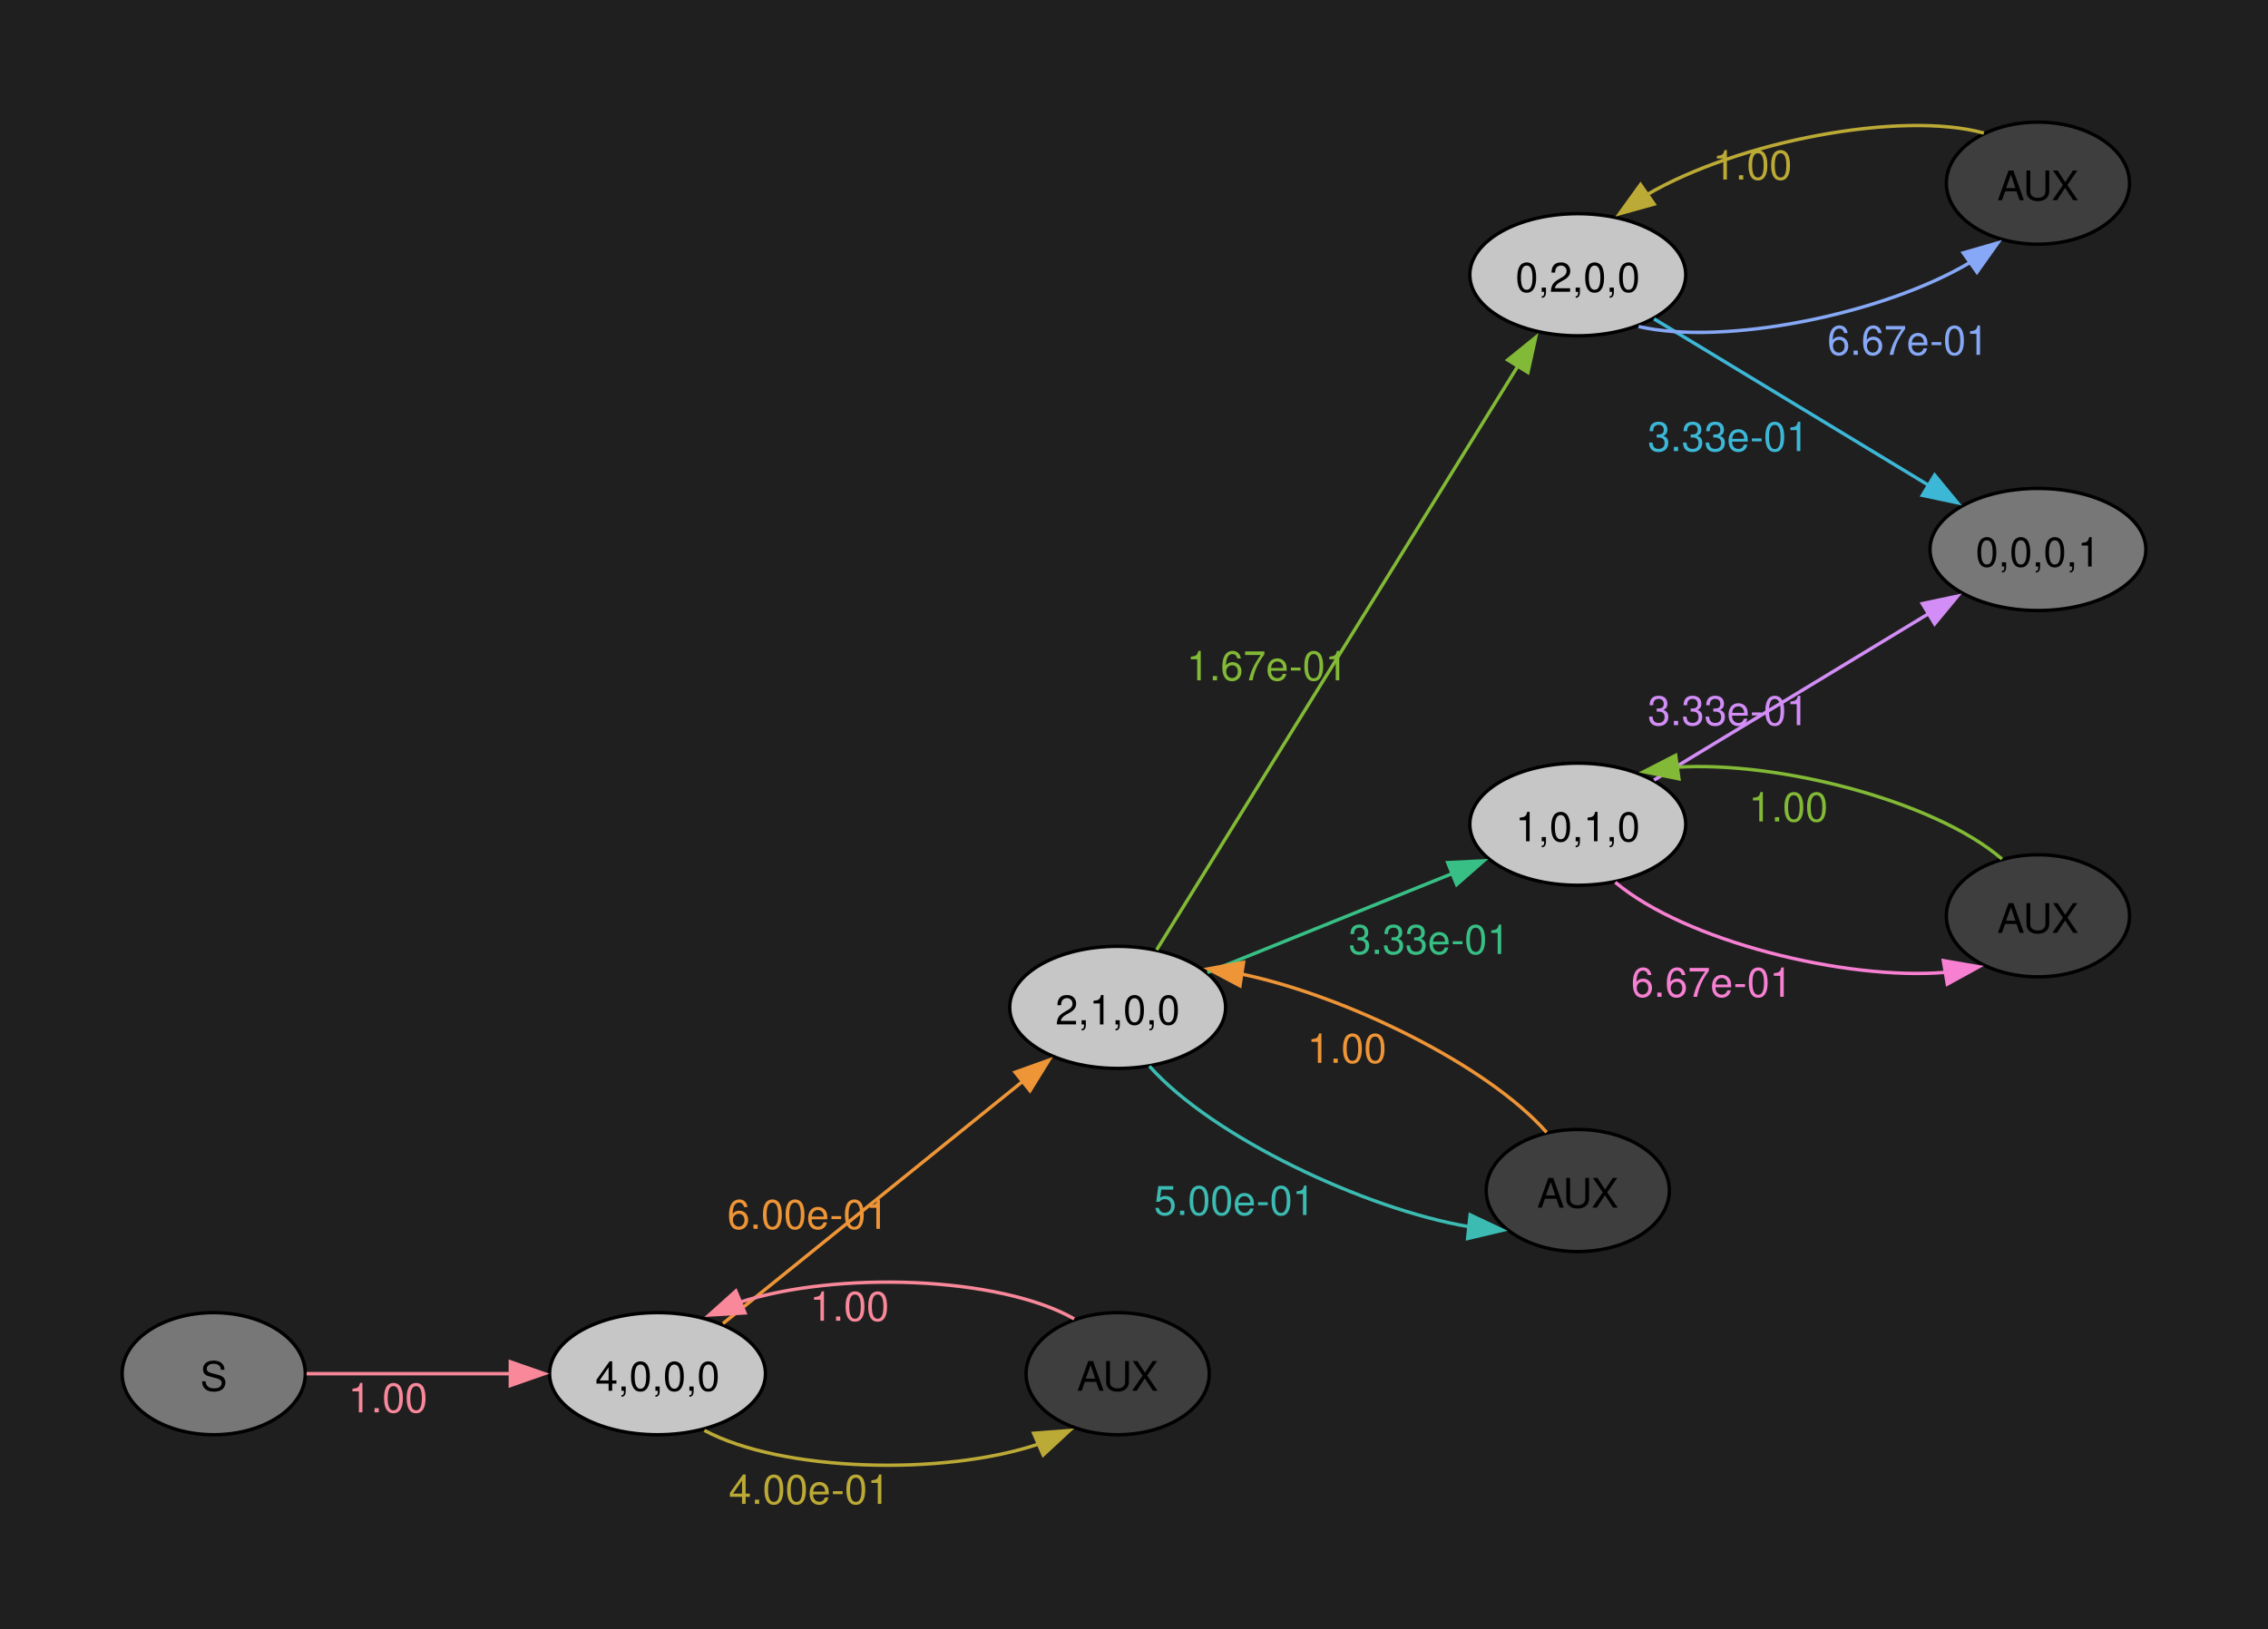
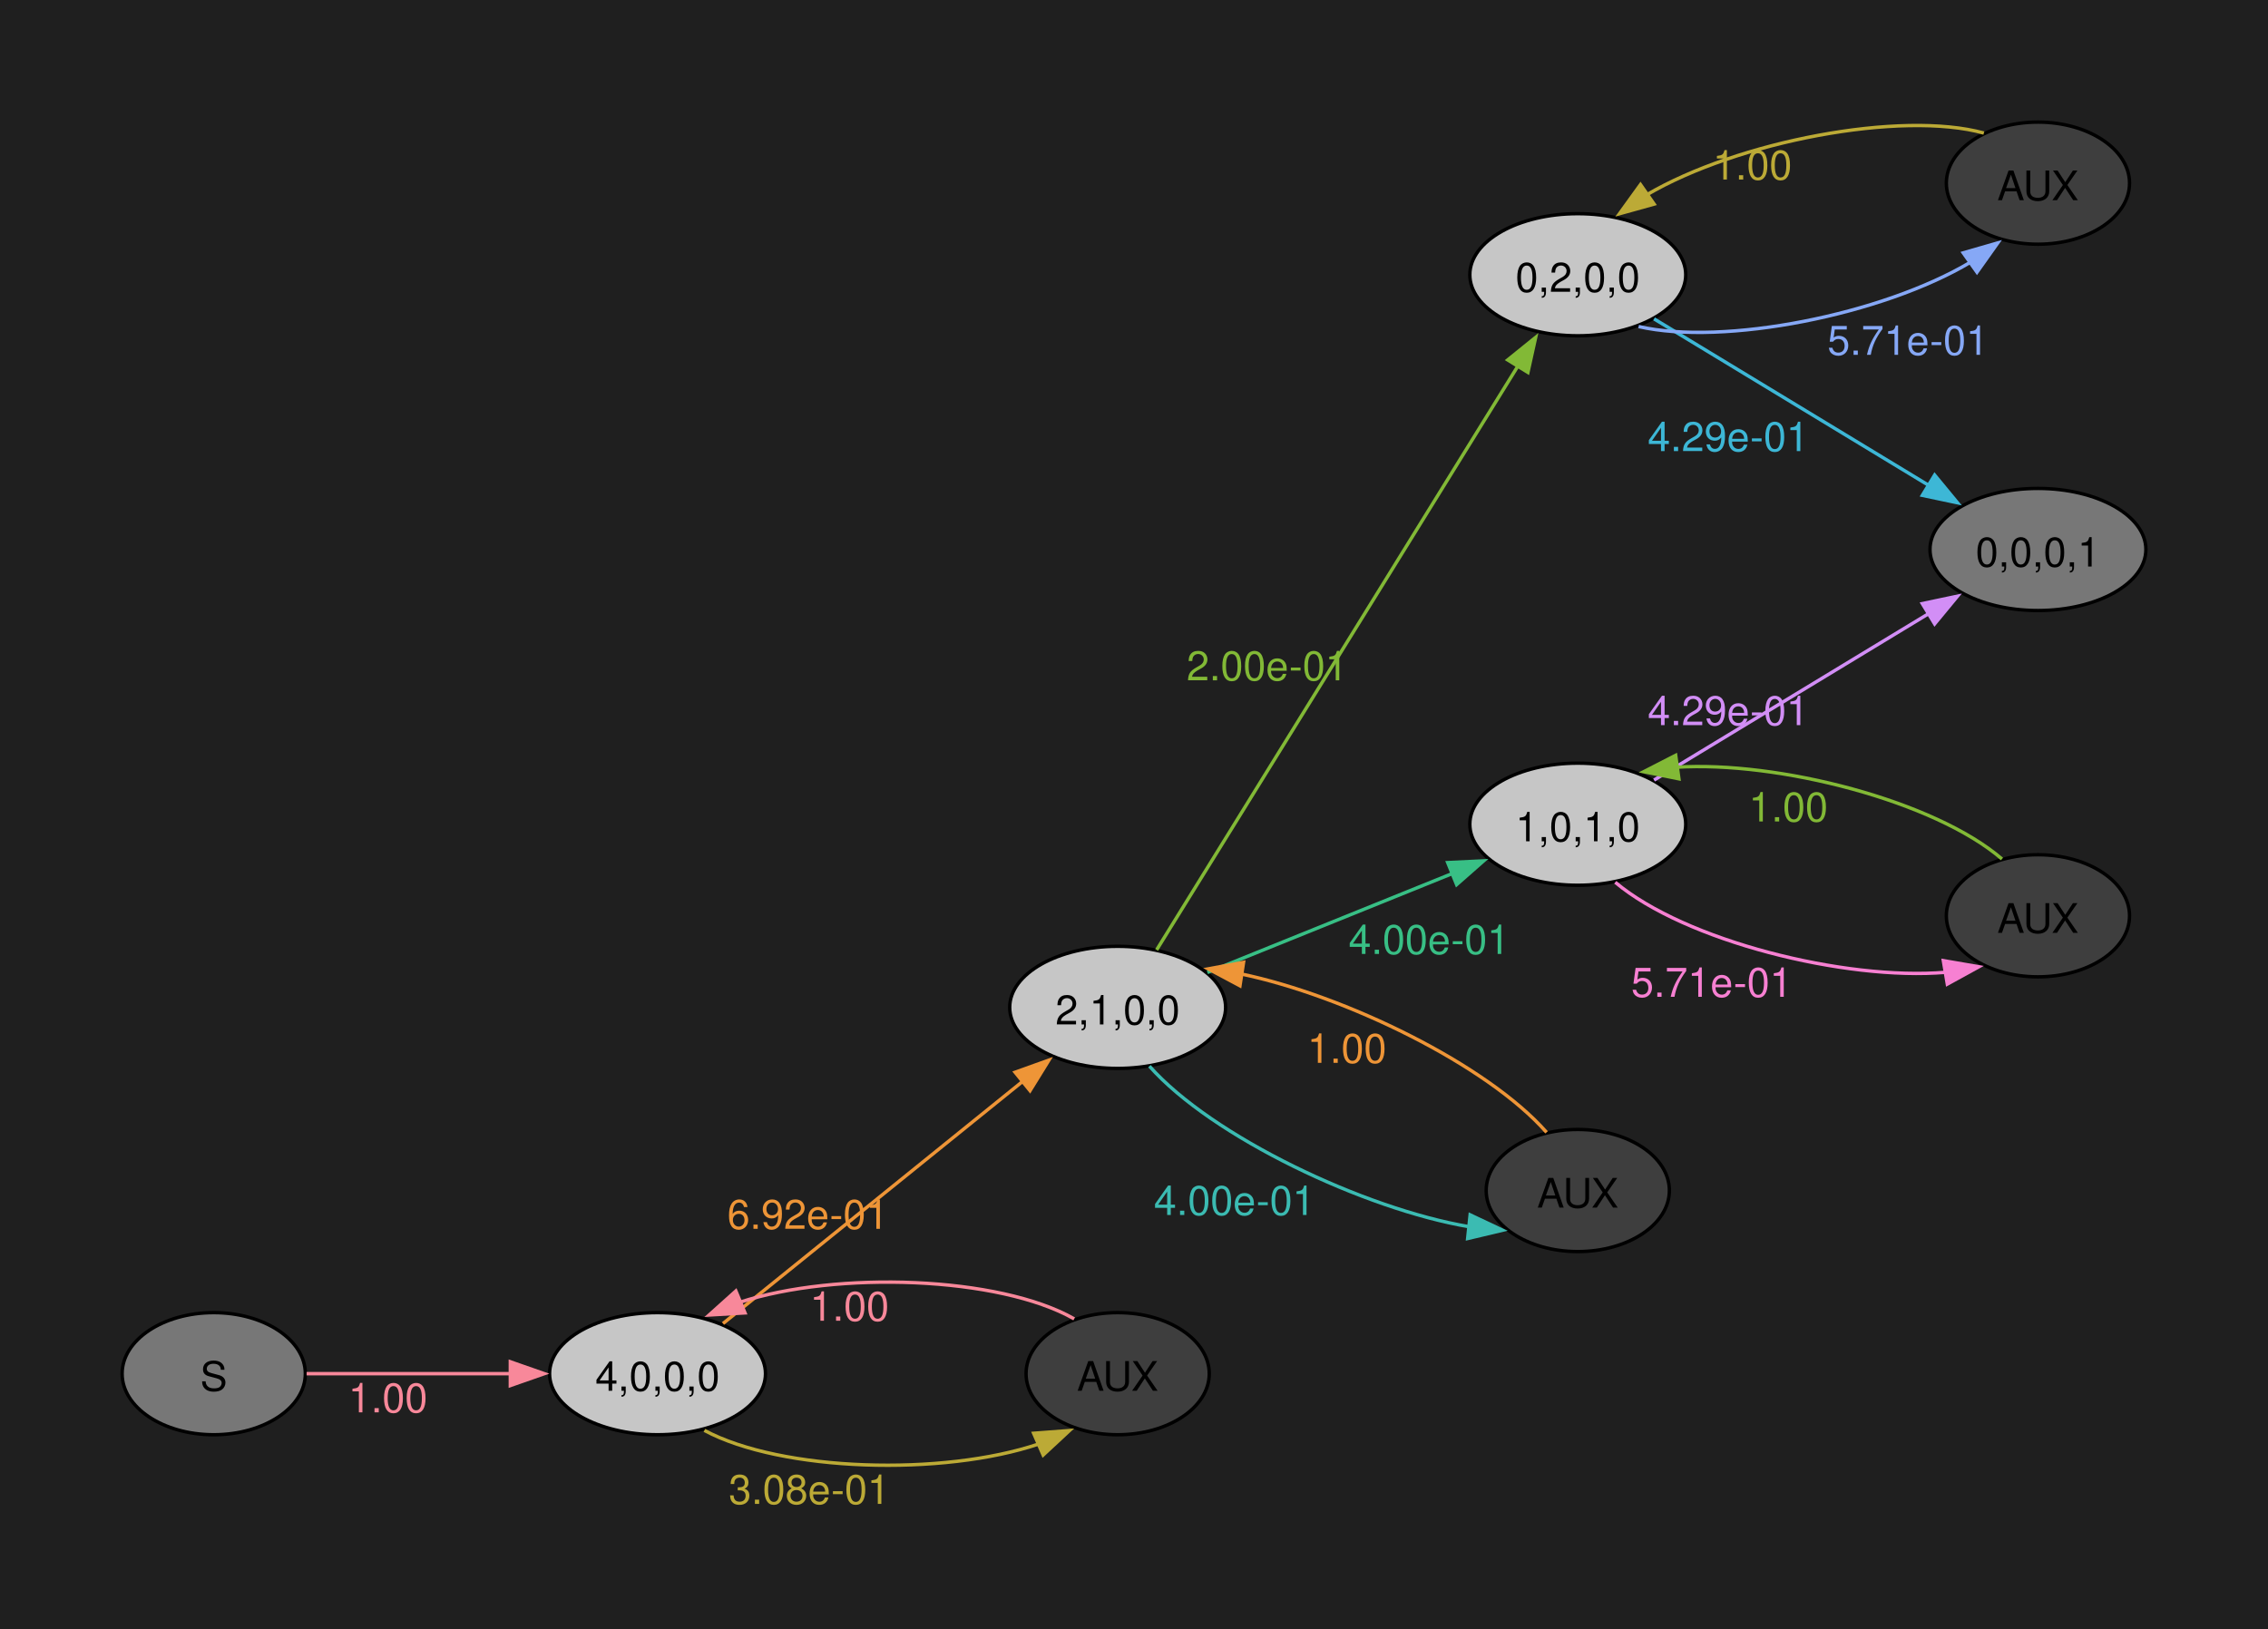
<svg xmlns="http://www.w3.org/2000/svg" width="504pt" height="362pt" viewBox="0.00 0.00 504.00 362.00">
  <g id="graph0" class="graph" transform="scale(0.753887 0.753887) rotate(0) translate(36 444.75)">
    <polygon fill="#1f1f1f" stroke="none" points="-36,36 -36,-444.75 632.54,-444.75 632.54,36 -36,36" />
    <g id="node1" class="node">
      <ellipse fill="#777777" stroke="black" cx="27" cy="-39.75" rx="27" ry="18" />
      <text xml:space="preserve" text-anchor="middle" x="27" y="-34.72" font-family="Helvetica,Arial,sans-serif" font-size="12.00">S</text>
    </g>
    <g id="node2" class="node">
      <ellipse fill="#c6c6c6" stroke="black" cx="157.82" cy="-39.75" rx="31.82" ry="18" />
      <text xml:space="preserve" text-anchor="middle" x="157.82" y="-34.72" font-family="Helvetica,Arial,sans-serif" font-size="12.00">4,0,0,0</text>
    </g>
    <g id="edge1" class="edge">
      <path fill="none" stroke="#f8889a" d="M54.38,-39.75C71.73,-39.75 94.82,-39.75 114.68,-39.75" />
      <polygon fill="#f8889a" stroke="#f8889a" points="114.43,-43.25 124.43,-39.75 114.43,-36.25 114.43,-43.25" />
      <text xml:space="preserve" text-anchor="middle" x="78.35" y="-28.35" font-family="Helvetica,Arial,sans-serif" font-size="12.00" fill="#f8889a">1.00</text>
    </g>
    <g id="node3" class="node">
      <ellipse fill="#c6c6c6" stroke="black" cx="293.45" cy="-147.75" rx="31.82" ry="18" />
      <text xml:space="preserve" text-anchor="middle" x="293.45" y="-142.72" font-family="Helvetica,Arial,sans-serif" font-size="12.00">2,1,0,0</text>
    </g>
    <g id="edge2" class="edge">
      <path fill="none" stroke="#ee9537" d="M177.12,-54.54C200.01,-73.04 239.39,-104.86 265.67,-126.1" />
      <polygon fill="#ee9537" stroke="#ee9537" points="263.22,-128.62 273.19,-132.19 267.62,-123.18 263.22,-128.62" />
-       <text xml:space="preserve" text-anchor="middle" x="202.13" y="-82.45" font-family="Helvetica,Arial,sans-serif" font-size="12.00" fill="#ee9537">6.00e-01</text>
+       <text xml:space="preserve" text-anchor="middle" x="202.13" y="-82.45" font-family="Helvetica,Arial,sans-serif" font-size="12.00" fill="#ee9537">6.92e-01</text>
    </g>
    <g id="node4" class="node">
      <ellipse fill="#3e3e3e" stroke="black" cx="293.45" cy="-39.75" rx="27" ry="18" />
      <text xml:space="preserve" text-anchor="middle" x="293.45" y="-34.72" font-family="Helvetica,Arial,sans-serif" font-size="12.00">AUX</text>
    </g>
    <g id="edge3" class="edge">
      <path fill="none" stroke="#bcaa36" d="M171.63,-23.03C194.37,-10.82 242.02,-9.49 270.21,-19.03" />
      <polygon fill="#bcaa36" stroke="#bcaa36" points="268.69,-22.18 279.25,-22.98 271.49,-15.77 268.69,-22.18" />
-       <text xml:space="preserve" text-anchor="middle" x="202.56" y="-1.35" font-family="Helvetica,Arial,sans-serif" font-size="12.00" fill="#bcaa36">4.00e-01</text>
+       <text xml:space="preserve" text-anchor="middle" x="202.56" y="-1.35" font-family="Helvetica,Arial,sans-serif" font-size="12.00" fill="#bcaa36">3.08e-01</text>
    </g>
    <g id="node5" class="node">
      <ellipse fill="#c6c6c6" stroke="black" cx="429.08" cy="-363.75" rx="31.82" ry="18" />
      <text xml:space="preserve" text-anchor="middle" x="429.08" y="-358.72" font-family="Helvetica,Arial,sans-serif" font-size="12.00">0,2,0,0</text>
    </g>
    <g id="edge4" class="edge">
      <path fill="none" stroke="#82b936" d="M304.94,-164.7C328.06,-202.07 383.56,-291.79 411.47,-336.9" />
      <polygon fill="#82b936" stroke="#82b936" points="408.43,-338.63 416.67,-345.29 414.38,-334.95 408.43,-338.63" />
-       <text xml:space="preserve" text-anchor="middle" x="337.54" y="-244.18" font-family="Helvetica,Arial,sans-serif" font-size="12.00" fill="#82b936">1.67e-01</text>
+       <text xml:space="preserve" text-anchor="middle" x="337.54" y="-244.18" font-family="Helvetica,Arial,sans-serif" font-size="12.00" fill="#82b936">2.00e-01</text>
    </g>
    <g id="node6" class="node">
      <ellipse fill="#c6c6c6" stroke="black" cx="429.08" cy="-201.75" rx="31.82" ry="18" />
      <text xml:space="preserve" text-anchor="middle" x="429.08" y="-196.72" font-family="Helvetica,Arial,sans-serif" font-size="12.00">1,0,1,0</text>
    </g>
    <g id="edge5" class="edge">
      <path fill="none" stroke="#38bf85" d="M319.9,-158.03C340.34,-166.29 369.28,-177.99 392.09,-187.2" />
      <polygon fill="#38bf85" stroke="#38bf85" points="390.74,-190.43 401.33,-190.94 393.37,-183.94 390.74,-190.43" />
-       <text xml:space="preserve" text-anchor="middle" x="385.27" y="-163.5" font-family="Helvetica,Arial,sans-serif" font-size="12.00" fill="#38bf85">3.33e-01</text>
+       <text xml:space="preserve" text-anchor="middle" x="385.27" y="-163.5" font-family="Helvetica,Arial,sans-serif" font-size="12.00" fill="#38bf85">4.00e-01</text>
    </g>
    <g id="node7" class="node">
      <ellipse fill="#3e3e3e" stroke="black" cx="429.08" cy="-93.75" rx="27" ry="18" />
      <text xml:space="preserve" text-anchor="middle" x="429.08" y="-88.72" font-family="Helvetica,Arial,sans-serif" font-size="12.00">AUX</text>
    </g>
    <g id="edge6" class="edge">
      <path fill="none" stroke="#3bbbb2" d="M302.81,-130.42C321.27,-109.57 366.32,-88.28 397.05,-83.08" />
      <polygon fill="#3bbbb2" stroke="#3bbbb2" points="397.35,-86.57 406.93,-82.05 396.62,-79.6 397.35,-86.57" />
-       <text xml:space="preserve" text-anchor="middle" x="327.88" y="-86.55" font-family="Helvetica,Arial,sans-serif" font-size="12.00" fill="#3bbbb2">5.00e-01</text>
+       <text xml:space="preserve" text-anchor="middle" x="327.88" y="-86.55" font-family="Helvetica,Arial,sans-serif" font-size="12.00" fill="#3bbbb2">4.00e-01</text>
    </g>
    <g id="edge11" class="edge">
      <path fill="none" stroke="#f8889a" d="M280.64,-55.91C258.56,-68.5 210.67,-70.12 181.95,-60.77" />
      <polygon fill="#f8889a" stroke="#f8889a" points="183.6,-57.67 173.03,-57.05 180.91,-64.13 183.6,-57.67" />
      <text xml:space="preserve" text-anchor="middle" x="214.4" y="-55.35" font-family="Helvetica,Arial,sans-serif" font-size="12.00" fill="#f8889a">1.00</text>
    </g>
    <g id="node8" class="node">
      <ellipse fill="#777777" stroke="black" cx="564.72" cy="-282.75" rx="31.82" ry="18" />
      <text xml:space="preserve" text-anchor="middle" x="564.72" y="-277.72" font-family="Helvetica,Arial,sans-serif" font-size="12.00">0,0,0,1</text>
    </g>
    <g id="edge7" class="edge">
      <path fill="none" stroke="#3db7d6" d="M451.56,-350.74C473.47,-337.45 507.72,-316.69 532.6,-301.61" />
      <polygon fill="#3db7d6" stroke="#3db7d6" points="534.27,-304.69 541.01,-296.52 530.64,-298.71 534.27,-304.69" />
-       <text xml:space="preserve" text-anchor="middle" x="473.44" y="-311.75" font-family="Helvetica,Arial,sans-serif" font-size="12.00" fill="#3db7d6">3.33e-01</text>
+       <text xml:space="preserve" text-anchor="middle" x="473.44" y="-311.75" font-family="Helvetica,Arial,sans-serif" font-size="12.00" fill="#3db7d6">4.29e-01</text>
    </g>
    <g id="node9" class="node">
      <ellipse fill="#3e3e3e" stroke="black" cx="564.72" cy="-390.75" rx="27" ry="18" />
      <text xml:space="preserve" text-anchor="middle" x="564.72" y="-385.72" font-family="Helvetica,Arial,sans-serif" font-size="12.00">AUX</text>
    </g>
    <g id="edge8" class="edge">
      <path fill="none" stroke="#86a8f6" d="M447.01,-348.48C472.06,-342.72 518.84,-351.92 544.92,-367.49" />
      <polygon fill="#86a8f6" stroke="#86a8f6" points="542.7,-370.2 552.88,-373.13 546.75,-364.49 542.7,-370.2" />
-       <text xml:space="preserve" text-anchor="middle" x="526.41" y="-340.13" font-family="Helvetica,Arial,sans-serif" font-size="12.00" fill="#86a8f6">6.67e-01</text>
+       <text xml:space="preserve" text-anchor="middle" x="526.41" y="-340.13" font-family="Helvetica,Arial,sans-serif" font-size="12.00" fill="#86a8f6">5.71e-01</text>
    </g>
    <g id="edge9" class="edge">
      <path fill="none" stroke="#d28ef6" d="M451.56,-214.76C473.47,-228.05 507.72,-248.8 532.6,-263.89" />
      <polygon fill="#d28ef6" stroke="#d28ef6" points="530.64,-266.79 541.01,-268.98 534.27,-260.81 530.64,-266.79" />
-       <text xml:space="preserve" text-anchor="middle" x="473.44" y="-230.95" font-family="Helvetica,Arial,sans-serif" font-size="12.00" fill="#d28ef6">3.33e-01</text>
+       <text xml:space="preserve" text-anchor="middle" x="473.44" y="-230.95" font-family="Helvetica,Arial,sans-serif" font-size="12.00" fill="#d28ef6">4.29e-01</text>
    </g>
    <g id="node10" class="node">
      <ellipse fill="#3e3e3e" stroke="black" cx="564.72" cy="-174.75" rx="27" ry="18" />
      <text xml:space="preserve" text-anchor="middle" x="564.72" y="-169.72" font-family="Helvetica,Arial,sans-serif" font-size="12.00">AUX</text>
    </g>
    <g id="edge10" class="edge">
      <path fill="none" stroke="#f780d2" d="M440.13,-184.63C460.61,-167.38 507.79,-155.56 537.57,-158.09" />
      <polygon fill="#f780d2" stroke="#f780d2" points="536.84,-161.52 547.29,-159.72 538.01,-154.61 536.84,-161.52" />
-       <text xml:space="preserve" text-anchor="middle" x="468.56" y="-150.86" font-family="Helvetica,Arial,sans-serif" font-size="12.00" fill="#f780d2">6.67e-01</text>
+       <text xml:space="preserve" text-anchor="middle" x="468.56" y="-150.86" font-family="Helvetica,Arial,sans-serif" font-size="12.00" fill="#f780d2">5.71e-01</text>
    </g>
    <g id="edge12" class="edge">
      <path fill="none" stroke="#ee9537" d="M419.88,-110.9C402.35,-130.86 360.32,-151.27 329.74,-157.62" />
      <polygon fill="#ee9537" stroke="#ee9537" points="329.5,-154.11 320.15,-159.1 330.56,-161.03 329.5,-154.11" />
      <text xml:space="preserve" text-anchor="middle" x="361.03" y="-131.4" font-family="Helvetica,Arial,sans-serif" font-size="12.00" fill="#ee9537">1.00</text>
    </g>
    <g id="edge13" class="edge">
      <path fill="none" stroke="#bcaa36" d="M548.78,-405.52C524.41,-412.23 476.16,-403.09 449.29,-387.25" />
      <polygon fill="#bcaa36" stroke="#bcaa36" points="451.58,-384.58 441.37,-381.74 447.57,-390.33 451.58,-384.58" />
      <text xml:space="preserve" text-anchor="middle" x="480.55" y="-391.83" font-family="Helvetica,Arial,sans-serif" font-size="12.00" fill="#bcaa36">1.00</text>
    </g>
    <g id="edge14" class="edge">
      <path fill="none" stroke="#82b936" d="M554.12,-191.49C534.28,-208.6 488.11,-220.48 458.03,-218.54" />
      <polygon fill="#82b936" stroke="#82b936" points="458.89,-215.13 448.51,-217.23 457.94,-222.06 458.89,-215.13" />
      <text xml:space="preserve" text-anchor="middle" x="491.15" y="-202.57" font-family="Helvetica,Arial,sans-serif" font-size="12.00" fill="#82b936">1.00</text>
    </g>
  </g>
</svg>
